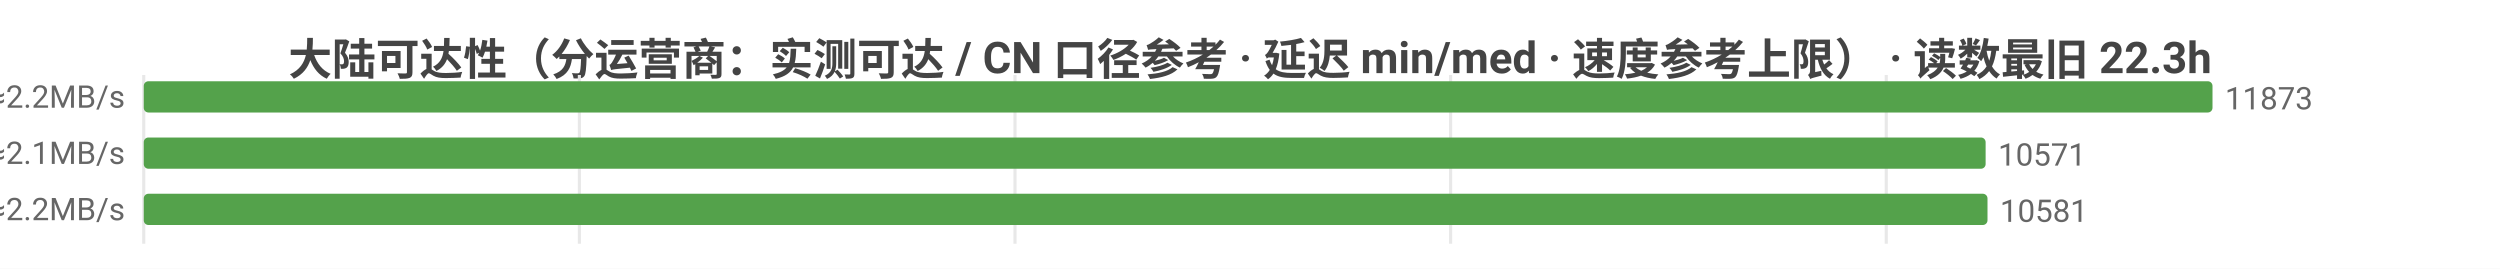
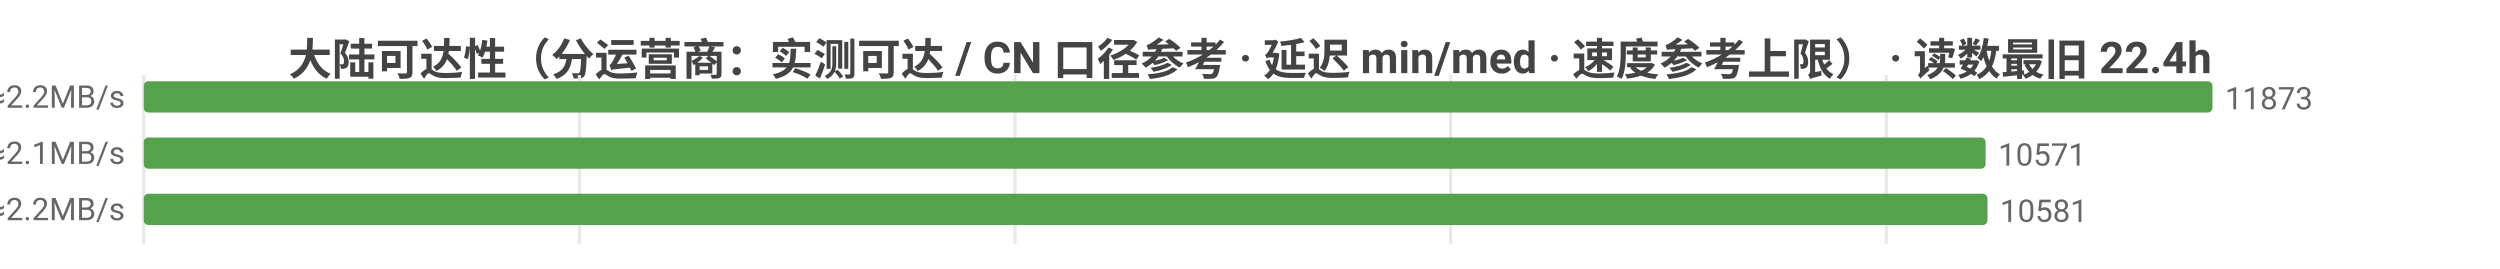
<svg xmlns="http://www.w3.org/2000/svg" width="800" height="86" viewBox="0 0 800 86">
  <rect width="800" height="86" fill="#ffffff" />
  <style>text{font-family:system-ui,-apple-system,'Segoe UI',Roboto,'PingFang SC','Microsoft YaHei','Noto Sans CJK SC',sans-serif}.g{stroke:#e8e8e8;stroke-width:1}.a{stroke:#999;stroke-width:1}.t{font-size:10px;fill:#666}.m{font-size:10px;text-anchor:middle;fill:#666}.e{font-size:10px;text-anchor:end;fill:#666}.l{font-size:11px;fill:#333}.tt{font-size:14px;font-weight:600;text-anchor:middle;fill:#444}.em{font-size:13px;text-anchor:middle;fill:#999}</style>
-   <text class="tt" x="400.0" y="24">大陆可达性（分运营商：实测可达 / CN 口径参考 · 延迟 min/med · 速度参考上限） · 读数最旧 22.3h</text>
+   <text class="tt" x="400.0" y="24">大陆可达性（分运营商：实测可达 / CN 口径参考 · 延迟 min/med · 速度参考上限） · 读数最旧 22.4h</text>
  <line class="g" x1="46" y1="24" x2="46" y2="78" />
  <line class="g" x1="185.4" y1="24" x2="185.4" y2="78" />
  <line class="g" x1="324.8" y1="24" x2="324.8" y2="78" />
  <line class="g" x1="464.2" y1="24" x2="464.2" y2="78" />
  <line class="g" x1="603.6" y1="24" x2="603.6" y2="78" />
  <text class="e" x="40" y="35">中国电信  实测可达 11873/11901 · CN口径 13634  min12/med215ms  ≈2.2MB/s</text>
  <rect x="46" y="26" width="662" height="10" fill="#54a24b" rx="1.5" />
  <text class="t" x="712" y="35">11873</text>
  <text class="e" x="40" y="53">中国联通  实测可达 10571/10616 · CN口径 13634  min9/med232ms  ≈2.1MB/s</text>
  <rect x="46" y="44" width="589.4" height="10" fill="#54a24b" rx="1.5" />
  <text class="t" x="639.4" y="53">10571</text>
  <text class="e" x="40" y="71">中国移动  实测可达 10581/10613 · CN口径 13634  min6/med223ms  ≈2.2MB/s</text>
  <rect x="46" y="62" width="590.0" height="10" fill="#54a24b" rx="1.5" />
  <text class="t" x="640.0" y="71">10581</text>
</svg>
